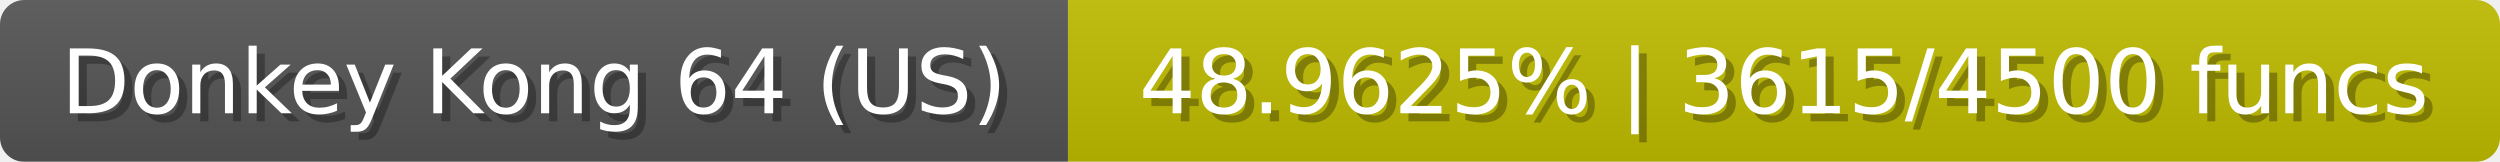
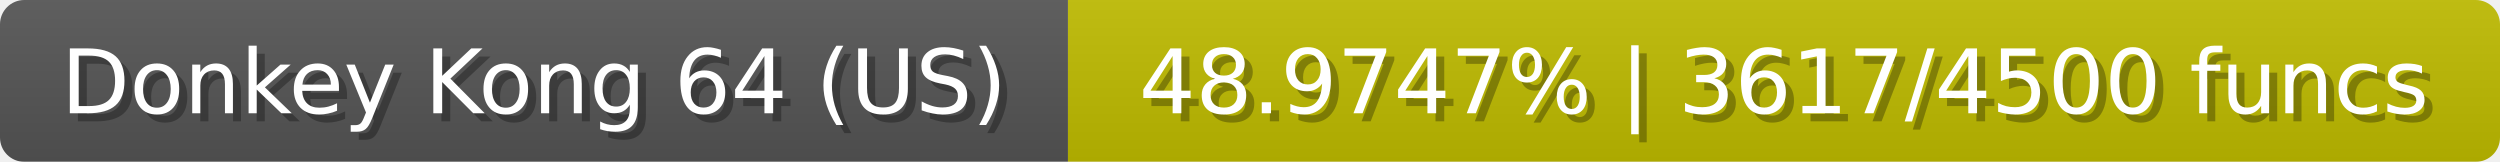
<svg xmlns="http://www.w3.org/2000/svg" width="309" height="20">
  <linearGradient id="b" x2="0" y2="100%">
    <stop offset="0" stop-color="#bbb" stop-opacity=".1" />
    <stop offset="1" stop-opacity=".1" />
  </linearGradient>
  <mask id="anybadge_23">
    <rect width="309" height="20" rx="3" fill="#fff" />
  </mask>
  <g mask="url(#anybadge_23)">
    <path fill="#555" d="M0 0h132v20H0z" />
    <path fill="#c0bc00" d="M132 0h177v20H132z" />
    <path fill="url(#b)" d="M0 0h309v20H0z" />
  </g>
  <g fill="#fff" text-anchor="middle" font-family="DejaVu Sans,Verdana,Geneva,sans-serif" font-size="11">
    <text x="67.0" y="15" fill="#010101" fill-opacity=".3">Donkey Kong 64 (US)</text>
    <text x="66.0" y="14">Donkey Kong 64 (US)</text>
  </g>
  <g fill="#fff" text-anchor="middle" font-family="DejaVu Sans,Verdana,Geneva,sans-serif" font-size="11">
-     <text x="221.5" y="15" fill="#010101" fill-opacity=".3">48.9625% | 3615/4500 funcs</text>
-     <text x="220.5" y="14">48.9625% | 3615/4500 funcs</text>
+     <text x="221.5" y="15" fill="#010101" fill-opacity=".3">48.9747% | 3617/4500 funcs</text>
+     <text x="220.5" y="14">48.9747% | 3617/4500 funcs</text>
  </g>
</svg>
